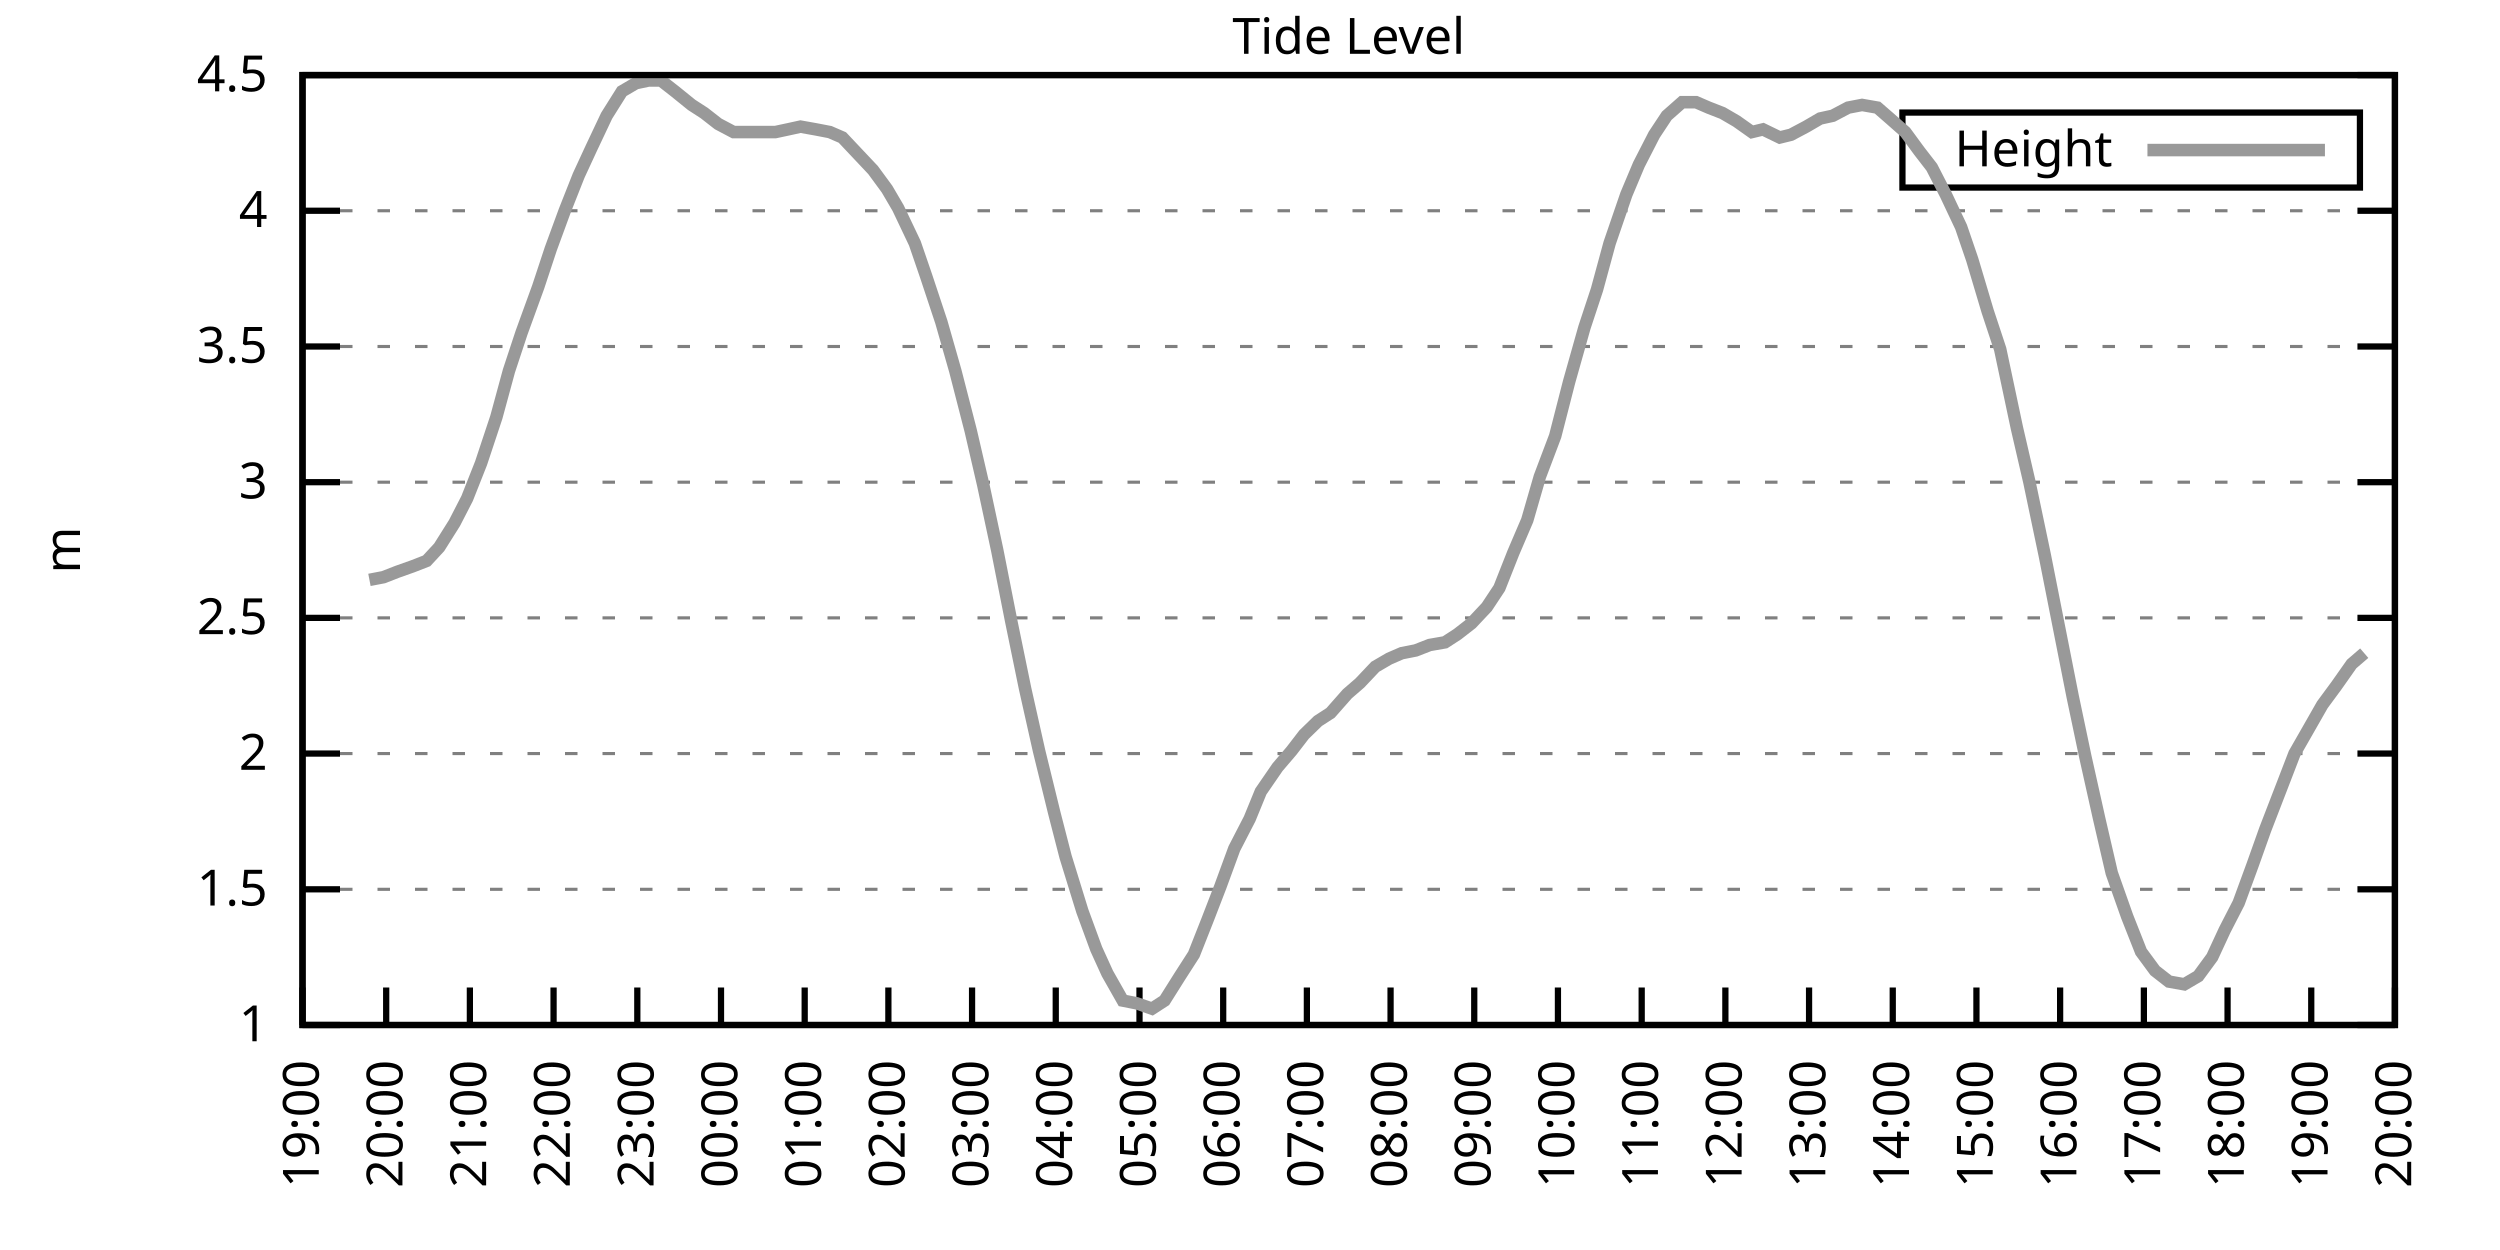
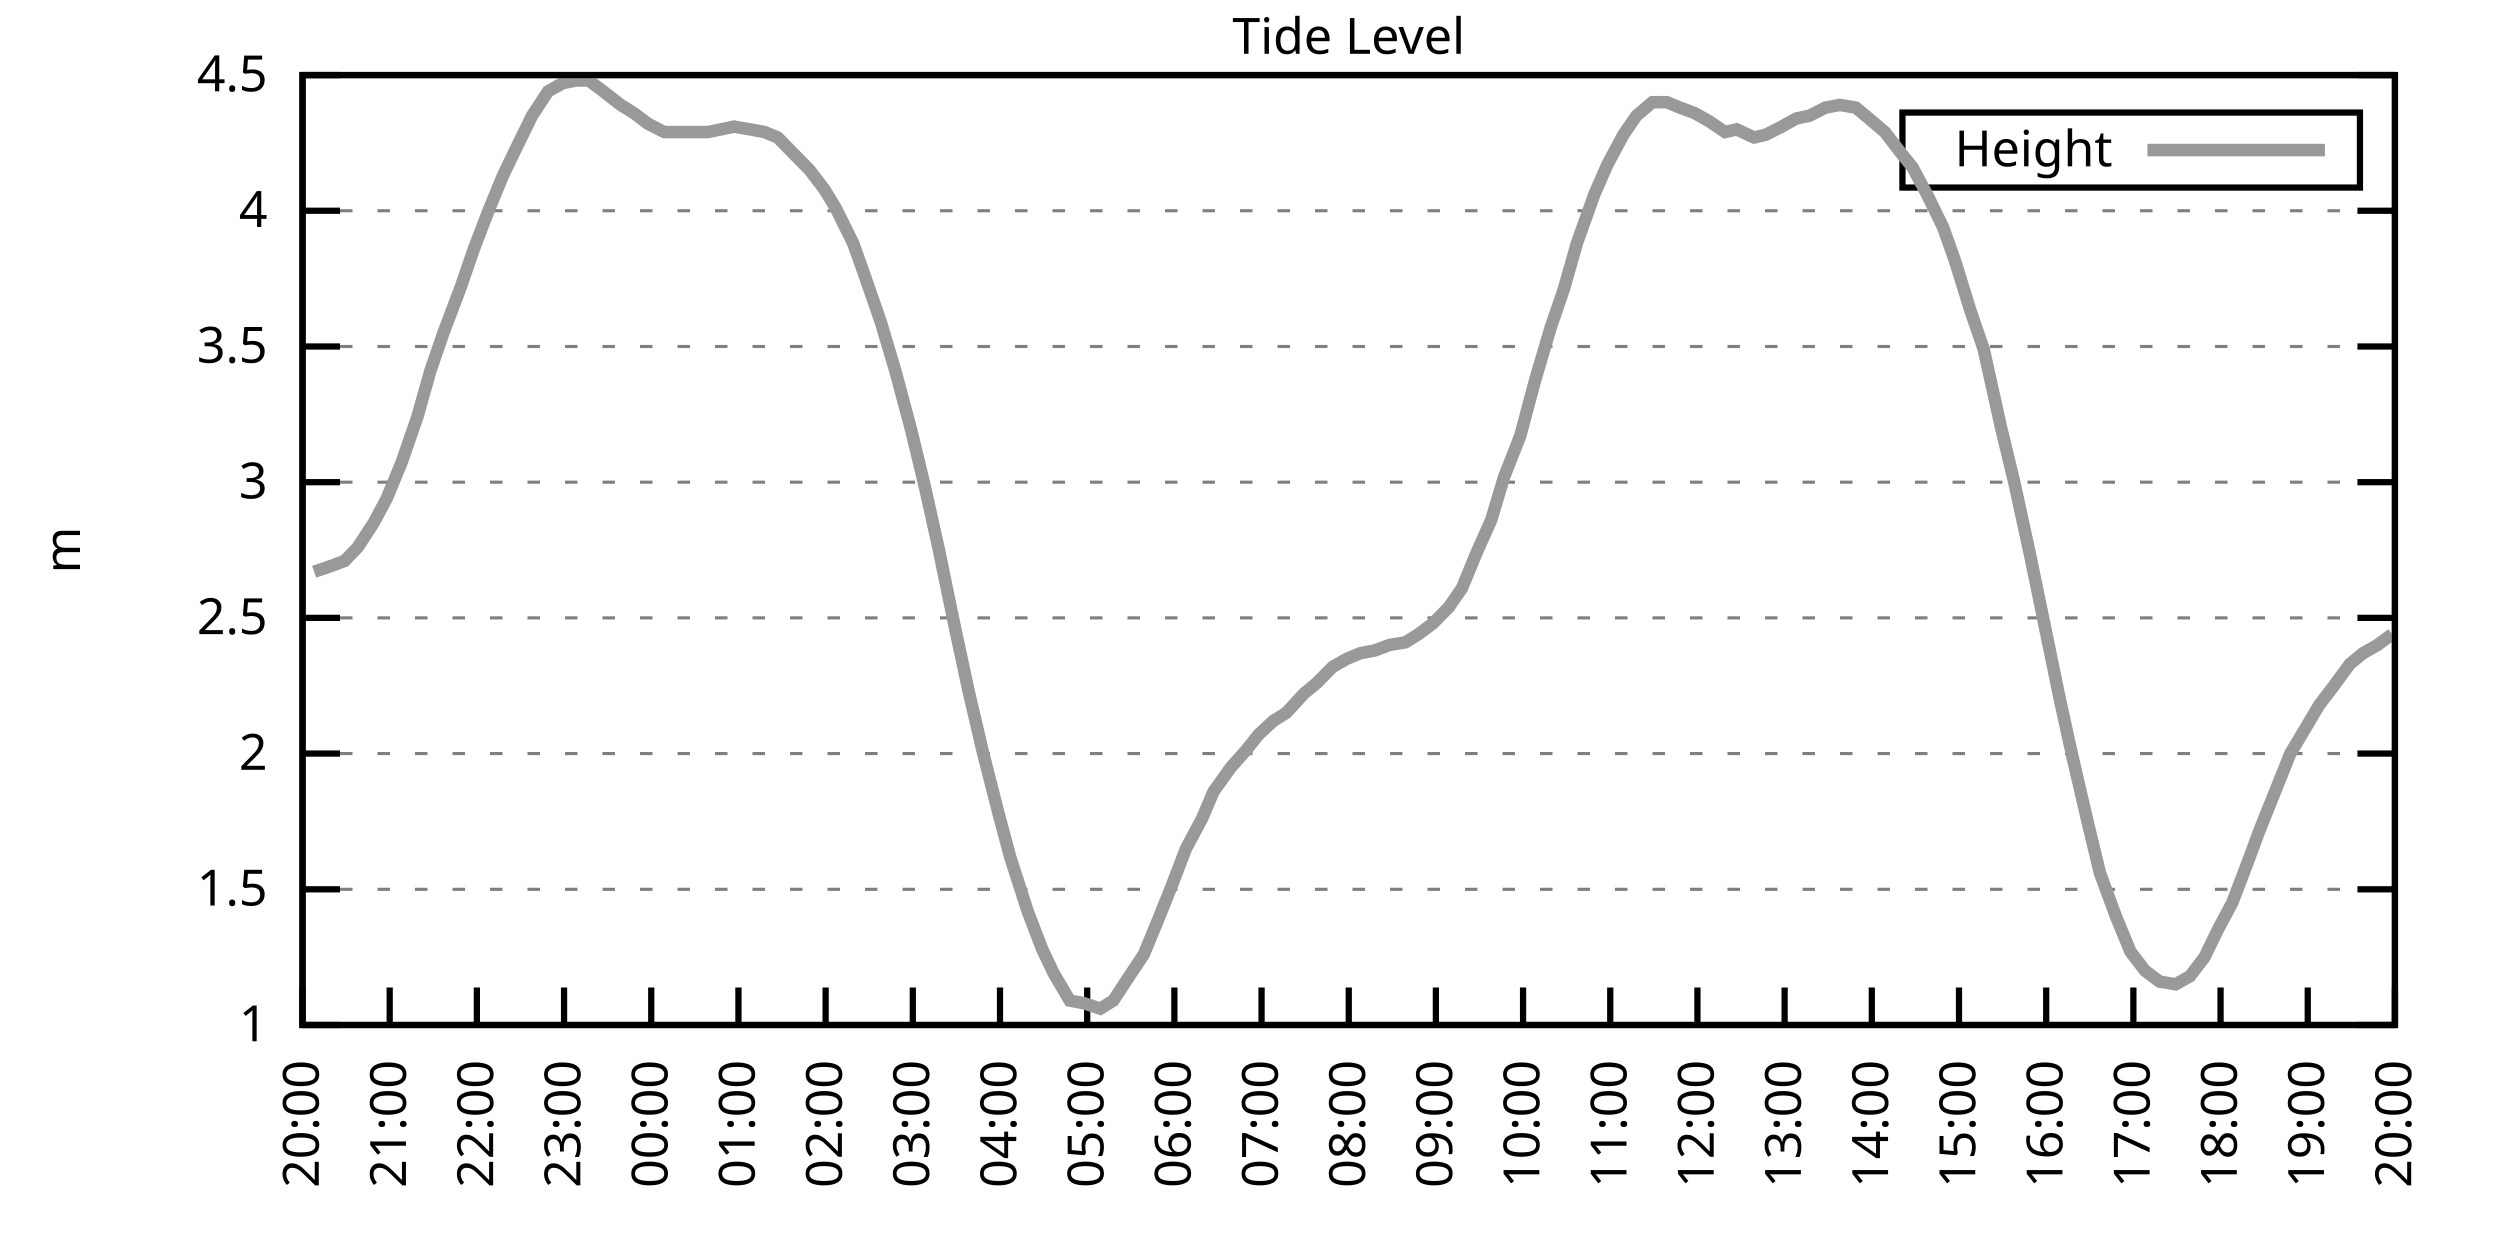
<svg xmlns="http://www.w3.org/2000/svg" xmlns:xlink="http://www.w3.org/1999/xlink" width="400" height="200" viewBox="0 0 400 200">
  <g id="gnuplot_canvas">
    <rect x="0" y="0" width="400" height="200" fill="none" />
    <defs>
      <circle id="gpDot" r="0.5" stroke-width="0.5" stroke="currentColor" />
      <path id="gpPt0" stroke-width="0.333" stroke="currentColor" d="M-1,0 h2 M0,-1 v2" />
      <path id="gpPt1" stroke-width="0.333" stroke="currentColor" d="M-1,-1 L1,1 M1,-1 L-1,1" />
      <path id="gpPt2" stroke-width="0.333" stroke="currentColor" d="M-1,0 L1,0 M0,-1 L0,1 M-1,-1 L1,1 M-1,1 L1,-1" />
      <rect id="gpPt3" stroke-width="0.333" stroke="currentColor" x="-1" y="-1" width="2" height="2" />
      <rect id="gpPt4" stroke-width="0.333" stroke="currentColor" fill="currentColor" x="-1" y="-1" width="2" height="2" />
      <circle id="gpPt5" stroke-width="0.333" stroke="currentColor" cx="0" cy="0" r="1" />
      <use xlink:href="#gpPt5" id="gpPt6" fill="currentColor" stroke="none" />
      <path id="gpPt7" stroke-width="0.333" stroke="currentColor" d="M0,-1.33 L-1.33,0.67 L1.33,0.67 z" />
      <use xlink:href="#gpPt7" id="gpPt8" fill="currentColor" stroke="none" />
      <use xlink:href="#gpPt7" id="gpPt9" stroke="currentColor" transform="rotate(180)" />
      <use xlink:href="#gpPt9" id="gpPt10" fill="currentColor" stroke="none" />
      <use xlink:href="#gpPt3" id="gpPt11" stroke="currentColor" transform="rotate(45)" />
      <use xlink:href="#gpPt11" id="gpPt12" fill="currentColor" stroke="none" />
      <path id="gpPt13" stroke-width="0.333" stroke="currentColor" d="M0,1.330 L1.265,0.411 L0.782,-1.067 L-0.782,-1.076 L-1.265,0.411 z" />
      <use xlink:href="#gpPt13" id="gpPt14" fill="currentColor" stroke="none" />
      <filter id="textbox" filterUnits="objectBoundingBox" x="0" y="0" height="1" width="1">
        <feFlood flood-color="white" flood-opacity="1" result="bgnd" />
        <feComposite in="SourceGraphic" in2="bgnd" operator="atop" />
      </filter>
      <filter id="greybox" filterUnits="objectBoundingBox" x="0" y="0" height="1" width="1">
        <feFlood flood-color="lightgrey" flood-opacity="1" result="grey" />
        <feComposite in="SourceGraphic" in2="grey" operator="atop" />
      </filter>
    </defs>
    <g fill="none" color="white" stroke="currentColor" stroke-width="1.00" stroke-linecap="butt" stroke-linejoin="miter">
</g>
    <g fill="none" color="black" stroke="currentColor" stroke-width="1.00" stroke-linecap="butt" stroke-linejoin="miter">
      <g stroke="none" shape-rendering="crispEdges">
        <polygon fill="rgb(255, 255, 255)" points="48.40,164.00 383.18,164.00 383.18,12.02 48.40,12.02 " />
      </g>
    </g>
    <g fill="none" color="black" stroke="currentColor" stroke-width="1.00" stroke-linecap="butt" stroke-linejoin="miter">
</g>
    <g fill="none" color="black" stroke="black" stroke-width="0.50" stroke-linecap="butt" stroke-linejoin="miter">
</g>
    <g fill="none" color="gray" stroke="currentColor" stroke-width="0.50" stroke-linecap="butt" stroke-linejoin="miter">
      <path stroke="gray" stroke-dasharray="2,4" class="gridline" d="M48.40,164.00 L383.19,164.00  " />
    </g>
    <g fill="none" color="gray" stroke="gray" stroke-width="1.00" stroke-linecap="butt" stroke-linejoin="miter">
</g>
    <g fill="none" color="black" stroke="currentColor" stroke-width="1.00" stroke-linecap="butt" stroke-linejoin="miter">
      <path stroke="black" d="M48.40,164.00 L54.40,164.00 M383.19,164.00 L377.19,164.00  " />
      <g transform="translate(42.80,166.60)" stroke="none" fill="black" font-family="Sans" font-size="8.00" text-anchor="end">
        <text>
          <tspan font-family="Sans"> 1</tspan>
        </text>
      </g>
    </g>
    <g fill="none" color="black" stroke="currentColor" stroke-width="1.00" stroke-linecap="butt" stroke-linejoin="miter">
</g>
    <g fill="none" color="black" stroke="black" stroke-width="0.50" stroke-linecap="butt" stroke-linejoin="miter">
</g>
    <g fill="none" color="gray" stroke="currentColor" stroke-width="0.50" stroke-linecap="butt" stroke-linejoin="miter">
      <path stroke="gray" stroke-dasharray="2,4" class="gridline" d="M48.40,142.29 L383.19,142.29  " />
    </g>
    <g fill="none" color="gray" stroke="gray" stroke-width="1.00" stroke-linecap="butt" stroke-linejoin="miter">
</g>
    <g fill="none" color="black" stroke="currentColor" stroke-width="1.00" stroke-linecap="butt" stroke-linejoin="miter">
      <path stroke="black" d="M48.40,142.29 L54.40,142.29 M383.19,142.29 L377.19,142.29  " />
      <g transform="translate(42.80,144.89)" stroke="none" fill="black" font-family="Sans" font-size="8.00" text-anchor="end">
        <text>
          <tspan font-family="Sans"> 1.5</tspan>
        </text>
      </g>
    </g>
    <g fill="none" color="black" stroke="currentColor" stroke-width="1.00" stroke-linecap="butt" stroke-linejoin="miter">
</g>
    <g fill="none" color="black" stroke="black" stroke-width="0.50" stroke-linecap="butt" stroke-linejoin="miter">
</g>
    <g fill="none" color="gray" stroke="currentColor" stroke-width="0.50" stroke-linecap="butt" stroke-linejoin="miter">
      <path stroke="gray" stroke-dasharray="2,4" class="gridline" d="M48.40,120.57 L383.19,120.57  " />
    </g>
    <g fill="none" color="gray" stroke="gray" stroke-width="1.00" stroke-linecap="butt" stroke-linejoin="miter">
</g>
    <g fill="none" color="black" stroke="currentColor" stroke-width="1.00" stroke-linecap="butt" stroke-linejoin="miter">
      <path stroke="black" d="M48.40,120.57 L54.40,120.57 M383.19,120.57 L377.19,120.57  " />
      <g transform="translate(42.80,123.17)" stroke="none" fill="black" font-family="Sans" font-size="8.00" text-anchor="end">
        <text>
          <tspan font-family="Sans"> 2</tspan>
        </text>
      </g>
    </g>
    <g fill="none" color="black" stroke="currentColor" stroke-width="1.00" stroke-linecap="butt" stroke-linejoin="miter">
</g>
    <g fill="none" color="black" stroke="black" stroke-width="0.50" stroke-linecap="butt" stroke-linejoin="miter">
</g>
    <g fill="none" color="gray" stroke="currentColor" stroke-width="0.50" stroke-linecap="butt" stroke-linejoin="miter">
      <path stroke="gray" stroke-dasharray="2,4" class="gridline" d="M48.40,98.86 L383.19,98.86  " />
    </g>
    <g fill="none" color="gray" stroke="gray" stroke-width="1.00" stroke-linecap="butt" stroke-linejoin="miter">
</g>
    <g fill="none" color="black" stroke="currentColor" stroke-width="1.00" stroke-linecap="butt" stroke-linejoin="miter">
      <path stroke="black" d="M48.40,98.86 L54.40,98.86 M383.19,98.86 L377.19,98.86  " />
      <g transform="translate(42.80,101.46)" stroke="none" fill="black" font-family="Sans" font-size="8.00" text-anchor="end">
        <text>
          <tspan font-family="Sans"> 2.5</tspan>
        </text>
      </g>
    </g>
    <g fill="none" color="black" stroke="currentColor" stroke-width="1.00" stroke-linecap="butt" stroke-linejoin="miter">
</g>
    <g fill="none" color="black" stroke="black" stroke-width="0.50" stroke-linecap="butt" stroke-linejoin="miter">
</g>
    <g fill="none" color="gray" stroke="currentColor" stroke-width="0.50" stroke-linecap="butt" stroke-linejoin="miter">
      <path stroke="gray" stroke-dasharray="2,4" class="gridline" d="M48.40,77.15 L383.19,77.15  " />
    </g>
    <g fill="none" color="gray" stroke="gray" stroke-width="1.00" stroke-linecap="butt" stroke-linejoin="miter">
</g>
    <g fill="none" color="black" stroke="currentColor" stroke-width="1.00" stroke-linecap="butt" stroke-linejoin="miter">
      <path stroke="black" d="M48.40,77.15 L54.40,77.15 M383.19,77.15 L377.19,77.15  " />
      <g transform="translate(42.80,79.75)" stroke="none" fill="black" font-family="Sans" font-size="8.00" text-anchor="end">
        <text>
          <tspan font-family="Sans"> 3</tspan>
        </text>
      </g>
    </g>
    <g fill="none" color="black" stroke="currentColor" stroke-width="1.00" stroke-linecap="butt" stroke-linejoin="miter">
</g>
    <g fill="none" color="black" stroke="black" stroke-width="0.50" stroke-linecap="butt" stroke-linejoin="miter">
</g>
    <g fill="none" color="gray" stroke="currentColor" stroke-width="0.50" stroke-linecap="butt" stroke-linejoin="miter">
      <path stroke="gray" stroke-dasharray="2,4" class="gridline" d="M48.40,55.44 L383.19,55.44  " />
    </g>
    <g fill="none" color="gray" stroke="gray" stroke-width="1.00" stroke-linecap="butt" stroke-linejoin="miter">
</g>
    <g fill="none" color="black" stroke="currentColor" stroke-width="1.00" stroke-linecap="butt" stroke-linejoin="miter">
      <path stroke="black" d="M48.40,55.44 L54.40,55.44 M383.19,55.44 L377.19,55.44  " />
      <g transform="translate(42.80,58.04)" stroke="none" fill="black" font-family="Sans" font-size="8.00" text-anchor="end">
        <text>
          <tspan font-family="Sans"> 3.5</tspan>
        </text>
      </g>
    </g>
    <g fill="none" color="black" stroke="currentColor" stroke-width="1.00" stroke-linecap="butt" stroke-linejoin="miter">
</g>
    <g fill="none" color="black" stroke="black" stroke-width="0.50" stroke-linecap="butt" stroke-linejoin="miter">
</g>
    <g fill="none" color="gray" stroke="currentColor" stroke-width="0.50" stroke-linecap="butt" stroke-linejoin="miter">
      <path stroke="gray" stroke-dasharray="2,4" class="gridline" d="M48.40,33.72 L383.19,33.72  " />
    </g>
    <g fill="none" color="gray" stroke="gray" stroke-width="1.00" stroke-linecap="butt" stroke-linejoin="miter">
</g>
    <g fill="none" color="black" stroke="currentColor" stroke-width="1.00" stroke-linecap="butt" stroke-linejoin="miter">
      <path stroke="black" d="M48.40,33.72 L54.40,33.72 M383.19,33.72 L377.19,33.72  " />
      <g transform="translate(42.80,36.32)" stroke="none" fill="black" font-family="Sans" font-size="8.00" text-anchor="end">
        <text>
          <tspan font-family="Sans"> 4</tspan>
        </text>
      </g>
    </g>
    <g fill="none" color="black" stroke="currentColor" stroke-width="1.00" stroke-linecap="butt" stroke-linejoin="miter">
</g>
    <g fill="none" color="black" stroke="black" stroke-width="0.50" stroke-linecap="butt" stroke-linejoin="miter">
</g>
    <g fill="none" color="gray" stroke="currentColor" stroke-width="0.50" stroke-linecap="butt" stroke-linejoin="miter">
      <path stroke="gray" stroke-dasharray="2,4" class="gridline" d="M48.40,12.01 L383.19,12.01  " />
    </g>
    <g fill="none" color="gray" stroke="gray" stroke-width="1.00" stroke-linecap="butt" stroke-linejoin="miter">
</g>
    <g fill="none" color="black" stroke="currentColor" stroke-width="1.00" stroke-linecap="butt" stroke-linejoin="miter">
      <path stroke="black" d="M48.40,12.01 L54.40,12.01 M383.19,12.01 L377.19,12.01  " />
      <g transform="translate(42.80,14.61)" stroke="none" fill="black" font-family="Sans" font-size="8.00" text-anchor="end">
        <text>
          <tspan font-family="Sans"> 4.5</tspan>
        </text>
      </g>
    </g>
    <g fill="none" color="black" stroke="currentColor" stroke-width="1.00" stroke-linecap="butt" stroke-linejoin="miter">
      <path stroke="black" d="M48.40,164.00 L48.40,158.00  " />
      <g transform="translate(51.00,169.60) rotate(270.00)" stroke="none" fill="black" font-family="Sans" font-size="8.00" text-anchor="end">
        <text>
-           <tspan font-family="Sans">19:00</tspan>
-         </text>
-       </g>
-     </g>
-     <g fill="none" color="black" stroke="currentColor" stroke-width="1.00" stroke-linecap="butt" stroke-linejoin="miter">
-       <path stroke="black" d="M61.79,164.00 L61.79,158.00  " />
-       <g transform="translate(64.39,169.60) rotate(270.00)" stroke="none" fill="black" font-family="Sans" font-size="8.00" text-anchor="end">
-         <text>
          <tspan font-family="Sans">20:00</tspan>
        </text>
      </g>
    </g>
    <g fill="none" color="black" stroke="currentColor" stroke-width="1.00" stroke-linecap="butt" stroke-linejoin="miter">
-       <path stroke="black" d="M75.18,164.00 L75.18,158.00  " />
-       <g transform="translate(77.78,169.60) rotate(270.00)" stroke="none" fill="black" font-family="Sans" font-size="8.00" text-anchor="end">
+       <path stroke="black" d="M62.35,164.00 L62.35,158.00  " />
+       <g transform="translate(64.95,169.60) rotate(270.00)" stroke="none" fill="black" font-family="Sans" font-size="8.00" text-anchor="end">
        <text>
          <tspan font-family="Sans">21:00</tspan>
        </text>
      </g>
    </g>
    <g fill="none" color="black" stroke="currentColor" stroke-width="1.00" stroke-linecap="butt" stroke-linejoin="miter">
-       <path stroke="black" d="M88.57,164.00 L88.57,158.00  " />
-       <g transform="translate(91.17,169.60) rotate(270.00)" stroke="none" fill="black" font-family="Sans" font-size="8.00" text-anchor="end">
+       <path stroke="black" d="M76.30,164.00 L76.30,158.00  " />
+       <g transform="translate(78.90,169.60) rotate(270.00)" stroke="none" fill="black" font-family="Sans" font-size="8.00" text-anchor="end">
        <text>
          <tspan font-family="Sans">22:00</tspan>
        </text>
      </g>
    </g>
    <g fill="none" color="black" stroke="currentColor" stroke-width="1.00" stroke-linecap="butt" stroke-linejoin="miter">
-       <path stroke="black" d="M101.97,164.00 L101.97,158.00  " />
-       <g transform="translate(104.57,169.60) rotate(270.00)" stroke="none" fill="black" font-family="Sans" font-size="8.00" text-anchor="end">
+       <path stroke="black" d="M90.25,164.00 L90.25,158.00  " />
+       <g transform="translate(92.85,169.60) rotate(270.00)" stroke="none" fill="black" font-family="Sans" font-size="8.00" text-anchor="end">
        <text>
          <tspan font-family="Sans">23:00</tspan>
        </text>
      </g>
    </g>
    <g fill="none" color="black" stroke="currentColor" stroke-width="1.00" stroke-linecap="butt" stroke-linejoin="miter">
-       <path stroke="black" d="M115.36,164.00 L115.36,158.00  " />
-       <g transform="translate(117.96,169.60) rotate(270.00)" stroke="none" fill="black" font-family="Sans" font-size="8.00" text-anchor="end">
+       <path stroke="black" d="M104.20,164.00 L104.20,158.00  " />
+       <g transform="translate(106.80,169.60) rotate(270.00)" stroke="none" fill="black" font-family="Sans" font-size="8.00" text-anchor="end">
        <text>
          <tspan font-family="Sans">00:00</tspan>
        </text>
      </g>
    </g>
    <g fill="none" color="black" stroke="currentColor" stroke-width="1.00" stroke-linecap="butt" stroke-linejoin="miter">
-       <path stroke="black" d="M128.75,164.00 L128.75,158.00  " />
-       <g transform="translate(131.35,169.60) rotate(270.00)" stroke="none" fill="black" font-family="Sans" font-size="8.00" text-anchor="end">
+       <path stroke="black" d="M118.15,164.00 L118.15,158.00  " />
+       <g transform="translate(120.75,169.60) rotate(270.00)" stroke="none" fill="black" font-family="Sans" font-size="8.00" text-anchor="end">
        <text>
          <tspan font-family="Sans">01:00</tspan>
        </text>
      </g>
    </g>
    <g fill="none" color="black" stroke="currentColor" stroke-width="1.00" stroke-linecap="butt" stroke-linejoin="miter">
-       <path stroke="black" d="M142.14,164.00 L142.14,158.00  " />
-       <g transform="translate(144.74,169.60) rotate(270.00)" stroke="none" fill="black" font-family="Sans" font-size="8.00" text-anchor="end">
+       <path stroke="black" d="M132.10,164.00 L132.10,158.00  " />
+       <g transform="translate(134.70,169.60) rotate(270.00)" stroke="none" fill="black" font-family="Sans" font-size="8.00" text-anchor="end">
        <text>
          <tspan font-family="Sans">02:00</tspan>
        </text>
      </g>
    </g>
    <g fill="none" color="black" stroke="currentColor" stroke-width="1.00" stroke-linecap="butt" stroke-linejoin="miter">
-       <path stroke="black" d="M155.53,164.00 L155.53,158.00  " />
-       <g transform="translate(158.13,169.60) rotate(270.00)" stroke="none" fill="black" font-family="Sans" font-size="8.00" text-anchor="end">
+       <path stroke="black" d="M146.05,164.00 L146.05,158.00  " />
+       <g transform="translate(148.65,169.60) rotate(270.00)" stroke="none" fill="black" font-family="Sans" font-size="8.00" text-anchor="end">
        <text>
          <tspan font-family="Sans">03:00</tspan>
        </text>
      </g>
    </g>
    <g fill="none" color="black" stroke="currentColor" stroke-width="1.00" stroke-linecap="butt" stroke-linejoin="miter">
-       <path stroke="black" d="M168.92,164.00 L168.92,158.00  " />
-       <g transform="translate(171.52,169.60) rotate(270.00)" stroke="none" fill="black" font-family="Sans" font-size="8.00" text-anchor="end">
+       <path stroke="black" d="M160.00,164.00 L160.00,158.00  " />
+       <g transform="translate(162.60,169.60) rotate(270.00)" stroke="none" fill="black" font-family="Sans" font-size="8.00" text-anchor="end">
        <text>
          <tspan font-family="Sans">04:00</tspan>
        </text>
      </g>
    </g>
    <g fill="none" color="black" stroke="currentColor" stroke-width="1.00" stroke-linecap="butt" stroke-linejoin="miter">
-       <path stroke="black" d="M182.32,164.00 L182.32,158.00  " />
-       <g transform="translate(184.92,169.60) rotate(270.00)" stroke="none" fill="black" font-family="Sans" font-size="8.00" text-anchor="end">
+       <path stroke="black" d="M173.95,164.00 L173.95,158.00  " />
+       <g transform="translate(176.55,169.60) rotate(270.00)" stroke="none" fill="black" font-family="Sans" font-size="8.00" text-anchor="end">
        <text>
          <tspan font-family="Sans">05:00</tspan>
        </text>
      </g>
    </g>
    <g fill="none" color="black" stroke="currentColor" stroke-width="1.00" stroke-linecap="butt" stroke-linejoin="miter">
-       <path stroke="black" d="M195.71,164.00 L195.71,158.00  " />
-       <g transform="translate(198.31,169.60) rotate(270.00)" stroke="none" fill="black" font-family="Sans" font-size="8.00" text-anchor="end">
+       <path stroke="black" d="M187.90,164.00 L187.90,158.00  " />
+       <g transform="translate(190.50,169.60) rotate(270.00)" stroke="none" fill="black" font-family="Sans" font-size="8.00" text-anchor="end">
        <text>
          <tspan font-family="Sans">06:00</tspan>
        </text>
      </g>
    </g>
    <g fill="none" color="black" stroke="currentColor" stroke-width="1.00" stroke-linecap="butt" stroke-linejoin="miter">
-       <path stroke="black" d="M209.10,164.00 L209.10,158.00  " />
-       <g transform="translate(211.70,169.60) rotate(270.00)" stroke="none" fill="black" font-family="Sans" font-size="8.00" text-anchor="end">
+       <path stroke="black" d="M201.85,164.00 L201.85,158.00  " />
+       <g transform="translate(204.45,169.60) rotate(270.00)" stroke="none" fill="black" font-family="Sans" font-size="8.00" text-anchor="end">
        <text>
          <tspan font-family="Sans">07:00</tspan>
        </text>
      </g>
    </g>
    <g fill="none" color="black" stroke="currentColor" stroke-width="1.00" stroke-linecap="butt" stroke-linejoin="miter">
-       <path stroke="black" d="M222.49,164.00 L222.49,158.00  " />
-       <g transform="translate(225.09,169.60) rotate(270.00)" stroke="none" fill="black" font-family="Sans" font-size="8.00" text-anchor="end">
+       <path stroke="black" d="M215.80,164.00 L215.80,158.00  " />
+       <g transform="translate(218.40,169.60) rotate(270.00)" stroke="none" fill="black" font-family="Sans" font-size="8.00" text-anchor="end">
        <text>
          <tspan font-family="Sans">08:00</tspan>
        </text>
      </g>
    </g>
    <g fill="none" color="black" stroke="currentColor" stroke-width="1.00" stroke-linecap="butt" stroke-linejoin="miter">
-       <path stroke="black" d="M235.88,164.00 L235.88,158.00  " />
-       <g transform="translate(238.48,169.60) rotate(270.00)" stroke="none" fill="black" font-family="Sans" font-size="8.00" text-anchor="end">
+       <path stroke="black" d="M229.74,164.00 L229.74,158.00  " />
+       <g transform="translate(232.34,169.60) rotate(270.00)" stroke="none" fill="black" font-family="Sans" font-size="8.00" text-anchor="end">
        <text>
          <tspan font-family="Sans">09:00</tspan>
        </text>
      </g>
    </g>
    <g fill="none" color="black" stroke="currentColor" stroke-width="1.00" stroke-linecap="butt" stroke-linejoin="miter">
-       <path stroke="black" d="M249.27,164.00 L249.27,158.00  " />
-       <g transform="translate(251.87,169.60) rotate(270.00)" stroke="none" fill="black" font-family="Sans" font-size="8.00" text-anchor="end">
+       <path stroke="black" d="M243.69,164.00 L243.69,158.00  " />
+       <g transform="translate(246.29,169.60) rotate(270.00)" stroke="none" fill="black" font-family="Sans" font-size="8.00" text-anchor="end">
        <text>
          <tspan font-family="Sans">10:00</tspan>
        </text>
      </g>
    </g>
    <g fill="none" color="black" stroke="currentColor" stroke-width="1.00" stroke-linecap="butt" stroke-linejoin="miter">
-       <path stroke="black" d="M262.67,164.00 L262.67,158.00  " />
-       <g transform="translate(265.27,169.60) rotate(270.00)" stroke="none" fill="black" font-family="Sans" font-size="8.00" text-anchor="end">
+       <path stroke="black" d="M257.64,164.00 L257.64,158.00  " />
+       <g transform="translate(260.24,169.60) rotate(270.00)" stroke="none" fill="black" font-family="Sans" font-size="8.00" text-anchor="end">
        <text>
          <tspan font-family="Sans">11:00</tspan>
        </text>
      </g>
    </g>
    <g fill="none" color="black" stroke="currentColor" stroke-width="1.00" stroke-linecap="butt" stroke-linejoin="miter">
-       <path stroke="black" d="M276.06,164.00 L276.06,158.00  " />
-       <g transform="translate(278.66,169.60) rotate(270.00)" stroke="none" fill="black" font-family="Sans" font-size="8.00" text-anchor="end">
+       <path stroke="black" d="M271.59,164.00 L271.59,158.00  " />
+       <g transform="translate(274.19,169.60) rotate(270.00)" stroke="none" fill="black" font-family="Sans" font-size="8.00" text-anchor="end">
        <text>
          <tspan font-family="Sans">12:00</tspan>
        </text>
      </g>
    </g>
    <g fill="none" color="black" stroke="currentColor" stroke-width="1.00" stroke-linecap="butt" stroke-linejoin="miter">
-       <path stroke="black" d="M289.45,164.00 L289.45,158.00  " />
-       <g transform="translate(292.05,169.60) rotate(270.00)" stroke="none" fill="black" font-family="Sans" font-size="8.00" text-anchor="end">
+       <path stroke="black" d="M285.54,164.00 L285.54,158.00  " />
+       <g transform="translate(288.14,169.60) rotate(270.00)" stroke="none" fill="black" font-family="Sans" font-size="8.00" text-anchor="end">
        <text>
          <tspan font-family="Sans">13:00</tspan>
        </text>
      </g>
    </g>
    <g fill="none" color="black" stroke="currentColor" stroke-width="1.00" stroke-linecap="butt" stroke-linejoin="miter">
-       <path stroke="black" d="M302.84,164.00 L302.84,158.00  " />
-       <g transform="translate(305.44,169.60) rotate(270.00)" stroke="none" fill="black" font-family="Sans" font-size="8.00" text-anchor="end">
+       <path stroke="black" d="M299.49,164.00 L299.49,158.00  " />
+       <g transform="translate(302.09,169.60) rotate(270.00)" stroke="none" fill="black" font-family="Sans" font-size="8.00" text-anchor="end">
        <text>
          <tspan font-family="Sans">14:00</tspan>
        </text>
      </g>
    </g>
    <g fill="none" color="black" stroke="currentColor" stroke-width="1.00" stroke-linecap="butt" stroke-linejoin="miter">
-       <path stroke="black" d="M316.23,164.00 L316.23,158.00  " />
-       <g transform="translate(318.83,169.60) rotate(270.00)" stroke="none" fill="black" font-family="Sans" font-size="8.00" text-anchor="end">
+       <path stroke="black" d="M313.44,164.00 L313.44,158.00  " />
+       <g transform="translate(316.04,169.60) rotate(270.00)" stroke="none" fill="black" font-family="Sans" font-size="8.00" text-anchor="end">
        <text>
          <tspan font-family="Sans">15:00</tspan>
        </text>
      </g>
    </g>
    <g fill="none" color="black" stroke="currentColor" stroke-width="1.00" stroke-linecap="butt" stroke-linejoin="miter">
-       <path stroke="black" d="M329.62,164.00 L329.62,158.00  " />
-       <g transform="translate(332.22,169.60) rotate(270.00)" stroke="none" fill="black" font-family="Sans" font-size="8.00" text-anchor="end">
+       <path stroke="black" d="M327.39,164.00 L327.39,158.00  " />
+       <g transform="translate(329.99,169.60) rotate(270.00)" stroke="none" fill="black" font-family="Sans" font-size="8.00" text-anchor="end">
        <text>
          <tspan font-family="Sans">16:00</tspan>
        </text>
      </g>
    </g>
    <g fill="none" color="black" stroke="currentColor" stroke-width="1.00" stroke-linecap="butt" stroke-linejoin="miter">
-       <path stroke="black" d="M343.02,164.00 L343.02,158.00  " />
-       <g transform="translate(345.62,169.60) rotate(270.00)" stroke="none" fill="black" font-family="Sans" font-size="8.00" text-anchor="end">
+       <path stroke="black" d="M341.34,164.00 L341.34,158.00  " />
+       <g transform="translate(343.94,169.60) rotate(270.00)" stroke="none" fill="black" font-family="Sans" font-size="8.00" text-anchor="end">
        <text>
          <tspan font-family="Sans">17:00</tspan>
        </text>
      </g>
    </g>
    <g fill="none" color="black" stroke="currentColor" stroke-width="1.00" stroke-linecap="butt" stroke-linejoin="miter">
-       <path stroke="black" d="M356.41,164.00 L356.41,158.00  " />
-       <g transform="translate(359.01,169.60) rotate(270.00)" stroke="none" fill="black" font-family="Sans" font-size="8.00" text-anchor="end">
+       <path stroke="black" d="M355.29,164.00 L355.29,158.00  " />
+       <g transform="translate(357.89,169.60) rotate(270.00)" stroke="none" fill="black" font-family="Sans" font-size="8.00" text-anchor="end">
        <text>
          <tspan font-family="Sans">18:00</tspan>
        </text>
      </g>
    </g>
    <g fill="none" color="black" stroke="currentColor" stroke-width="1.00" stroke-linecap="butt" stroke-linejoin="miter">
-       <path stroke="black" d="M369.80,164.00 L369.80,158.00  " />
-       <g transform="translate(372.40,169.60) rotate(270.00)" stroke="none" fill="black" font-family="Sans" font-size="8.00" text-anchor="end">
+       <path stroke="black" d="M369.24,164.00 L369.24,158.00  " />
+       <g transform="translate(371.84,169.60) rotate(270.00)" stroke="none" fill="black" font-family="Sans" font-size="8.00" text-anchor="end">
        <text>
          <tspan font-family="Sans">19:00</tspan>
        </text>
      </g>
    </g>
    <g fill="none" color="black" stroke="currentColor" stroke-width="1.00" stroke-linecap="butt" stroke-linejoin="miter">
      <path stroke="black" d="M383.19,164.00 L383.19,158.00  " />
      <g transform="translate(385.79,169.60) rotate(270.00)" stroke="none" fill="black" font-family="Sans" font-size="8.00" text-anchor="end">
        <text>
          <tspan font-family="Sans">20:00</tspan>
        </text>
      </g>
    </g>
    <g fill="none" color="black" stroke="currentColor" stroke-width="1.00" stroke-linecap="butt" stroke-linejoin="miter">
</g>
    <g fill="none" color="black" stroke="currentColor" stroke-width="1.00" stroke-linecap="butt" stroke-linejoin="miter">
      <path stroke="black" d="M48.40,12.01 L48.40,164.00 L383.19,164.00 L383.19,12.01 L48.40,12.01 Z  " />
    </g>
    <g fill="none" color="black" stroke="currentColor" stroke-width="1.00" stroke-linecap="butt" stroke-linejoin="miter">
</g>
    <g fill="none" color="black" stroke="currentColor" stroke-width="1.00" stroke-linecap="butt" stroke-linejoin="miter">
      <path stroke="black" d="M304.39,30.01 L304.39,18.01 L377.59,18.01 L377.59,30.01 L304.39,30.01 Z  " />
    </g>
    <g id="Tide_level_plot_1">
      <g fill="none" color="white" stroke="black" stroke-width="2.00" stroke-linecap="butt" stroke-linejoin="miter">
</g>
      <g fill="none" color="black" stroke="currentColor" stroke-width="2.00" stroke-linecap="butt" stroke-linejoin="miter">
        <g transform="translate(337.99,26.61)" stroke="none" fill="black" font-family="Sans" font-size="8.00" text-anchor="end">
          <text>
            <tspan font-family="Sans">Height</tspan>
          </text>
        </g>
      </g>
      <g fill="none" color="black" stroke="currentColor" stroke-width="2.00" stroke-linecap="butt" stroke-linejoin="miter">
-         <path stroke="rgb(153, 153, 153)" d="M343.59,24.01 L371.99,24.01 M59.11,92.78 L61.35,92.35 L63.58,91.48 L66.03,90.61 L68.26,89.74 L70.27,87.57   L72.73,83.66 L74.74,79.75 L76.97,74.11 L79.42,66.73 L81.43,59.34 L83.44,53.26 L86.12,45.88 L88.13,39.80   L90.36,33.72 L92.59,28.08 L94.60,23.73 L97.06,18.52 L99.51,14.62 L101.74,13.31 L103.75,12.88 L105.76,12.88   L107.99,14.62 L110.67,16.79 L112.68,18.09 L114.91,19.83 L117.37,21.13 L119.38,21.13 L121.83,21.13 L124.06,21.13   L126.07,20.70 L128.08,20.26 L130.54,20.70 L132.77,21.13 L134.78,22.00 L137.23,24.60 L139.69,27.21 L141.92,30.25   L143.70,33.29 L146.38,38.93 L148.17,44.15 L150.62,51.53 L152.85,59.34 L155.31,68.90 L157.32,77.58 L159.55,88.00   L161.78,99.30 L164.01,110.15 L166.25,120.14 L168.70,130.13 L170.49,137.08 L173.17,145.76 L175.40,151.84 L177.18,155.75   L179.64,160.09 L181.87,160.53 L184.32,161.39 L186.33,160.09 L188.79,156.18 L191.02,152.71 L193.25,147.06 L195.26,141.85   L197.49,135.77 L199.95,131.00 L201.73,126.65 L204.41,122.75 L206.64,120.14 L208.65,117.53 L210.88,115.36 L212.89,114.06   L215.57,111.02 L217.58,109.28 L220.04,106.68 L222.27,105.38 L224.28,104.51 L226.51,104.07 L228.74,103.20 L231.20,102.77   L233.20,101.47 L235.44,99.73 L237.89,97.12 L239.90,94.08 L242.13,88.44 L244.36,83.23 L246.37,76.28 L248.83,69.77   L251.06,61.08 L253.51,52.40 L255.52,46.32 L257.53,38.93 L260.21,31.12 L262.22,26.34 L264.67,21.56 L266.68,18.52   L269.14,16.35 L271.37,16.35 L273.38,17.22 L275.61,18.09 L277.84,19.39 L280.30,21.13 L282.08,20.70 L284.76,22.00   L286.55,21.56 L289.00,20.26 L291.23,18.96 L293.24,18.52 L295.70,17.22 L297.93,16.79 L300.39,17.22 L302.39,18.96   L304.85,21.13 L307.08,24.17 L309.09,26.77 L311.32,31.12 L313.78,36.33 L315.56,41.54 L318.02,49.79 L320.03,55.87   L322.70,68.46 L324.71,77.15 L327.17,88.87 L329.40,100.16 L331.63,111.45 L333.64,121.01 L335.87,131.00 L337.88,139.68   L340.34,146.63 L342.57,152.28 L344.80,155.31 L347.03,157.05 L349.49,157.49 L351.72,156.18 L353.95,153.14 L355.96,148.80   L358.19,144.46 L360.42,138.38 L362.43,132.73 L365.11,125.79 L367.12,120.57 L369.35,116.67 L371.58,112.76 L373.82,109.72   L376.27,106.24 L378.28,104.51  " />
+         <path stroke="rgb(153, 153, 153)" d="M343.59,24.01 L371.99,24.01 M50.26,91.48 L52.82,90.61 L55.14,89.74 L57.23,87.57 L59.79,83.66 L61.88,79.75   L64.21,74.11 L66.77,66.73 L68.86,59.34 L70.95,53.26 L73.74,45.88 L75.83,39.80 L78.16,33.72 L80.48,28.08   L82.58,23.73 L85.13,18.52 L87.69,14.62 L90.02,13.31 L92.11,12.88 L94.20,12.88 L96.53,14.62 L99.32,16.79   L101.41,18.09 L103.73,19.83 L106.29,21.13 L108.38,21.13 L110.94,21.13 L113.27,21.13 L115.36,20.70 L117.45,20.26   L120.01,20.70 L122.33,21.13 L124.43,22.00 L126.98,24.60 L129.54,27.21 L131.87,30.25 L133.72,33.29 L136.51,38.93   L138.37,44.15 L140.93,51.53 L143.26,59.34 L145.81,68.90 L147.91,77.58 L150.23,88.00 L152.56,99.30 L154.88,110.15   L157.21,120.14 L159.76,130.13 L161.62,137.08 L164.41,145.76 L166.74,151.84 L168.60,155.75 L171.16,160.09 L173.48,160.53   L176.04,161.39 L178.13,160.09 L180.69,156.18 L183.01,152.71 L185.34,147.06 L187.43,141.85 L189.76,135.77 L192.31,131.00   L194.17,126.65 L196.96,122.75 L199.29,120.14 L201.38,117.53 L203.71,115.36 L205.80,114.06 L208.59,111.02 L210.68,109.28   L213.24,106.68 L215.56,105.38 L217.65,104.51 L219.98,104.07 L222.30,103.20 L224.86,102.77 L226.95,101.47 L229.28,99.73   L231.84,97.12 L233.93,94.08 L236.25,88.44 L238.58,83.23 L240.67,76.28 L243.23,69.77 L245.55,61.08 L248.11,52.40   L250.20,46.32 L252.30,38.93 L255.09,31.12 L257.18,26.34 L259.74,21.56 L261.83,18.52 L264.39,16.35 L266.71,16.35   L268.80,17.22 L271.13,18.09 L273.45,19.39 L276.01,21.13 L277.87,20.70 L280.66,22.00 L282.52,21.56 L285.08,20.26   L287.40,18.96 L289.50,18.52 L292.05,17.22 L294.38,16.79 L296.94,17.22 L299.03,18.96 L301.58,21.13 L303.91,24.17   L306.00,26.77 L308.33,31.12 L310.88,36.33 L312.74,41.54 L315.30,49.79 L317.39,55.87 L320.18,68.46 L322.28,77.15   L324.83,88.87 L327.16,100.16 L329.48,111.45 L331.58,121.01 L333.90,131.00 L335.99,139.68 L338.55,146.63 L340.88,152.28   L343.20,155.31 L345.53,157.05 L348.08,157.49 L350.41,156.18 L352.73,153.14 L354.83,148.80 L357.15,144.46 L359.48,138.38   L361.57,132.73 L364.36,125.79 L366.45,120.57 L368.78,116.67 L371.10,112.76 L373.43,109.72 L375.98,106.24 L378.08,104.51   L380.40,103.20 L382.73,101.47  " />
      </g>
    </g>
    <g fill="none" color="black" stroke="currentColor" stroke-width="2.00" stroke-linecap="butt" stroke-linejoin="miter">
</g>
    <g fill="none" color="black" stroke="black" stroke-width="1.00" stroke-linecap="butt" stroke-linejoin="miter">
</g>
    <g fill="none" color="black" stroke="currentColor" stroke-width="1.00" stroke-linecap="butt" stroke-linejoin="miter">
      <path stroke="black" d="M48.40,12.01 L48.40,164.00 L383.19,164.00 L383.19,12.01 L48.40,12.01 Z  " />
      <g transform="translate(12.80,88.01) rotate(270.00)" stroke="none" fill="black" font-family="Sans" font-size="8.00" text-anchor="middle">
        <text>
          <tspan font-family="Sans">m</tspan>
        </text>
      </g>
    </g>
    <g fill="none" color="black" stroke="currentColor" stroke-width="1.00" stroke-linecap="butt" stroke-linejoin="miter">
</g>
    <g fill="none" color="black" stroke="currentColor" stroke-width="1.00" stroke-linecap="butt" stroke-linejoin="miter">
      <g transform="translate(215.79,8.61)" stroke="none" fill="black" font-family="Sans" font-size="8.00" text-anchor="middle">
        <text>
          <tspan font-family="Sans">Tide Level</tspan>
        </text>
      </g>
    </g>
    <g fill="none" color="black" stroke="currentColor" stroke-width="1.00" stroke-linecap="butt" stroke-linejoin="miter">
</g>
  </g>
</svg>
